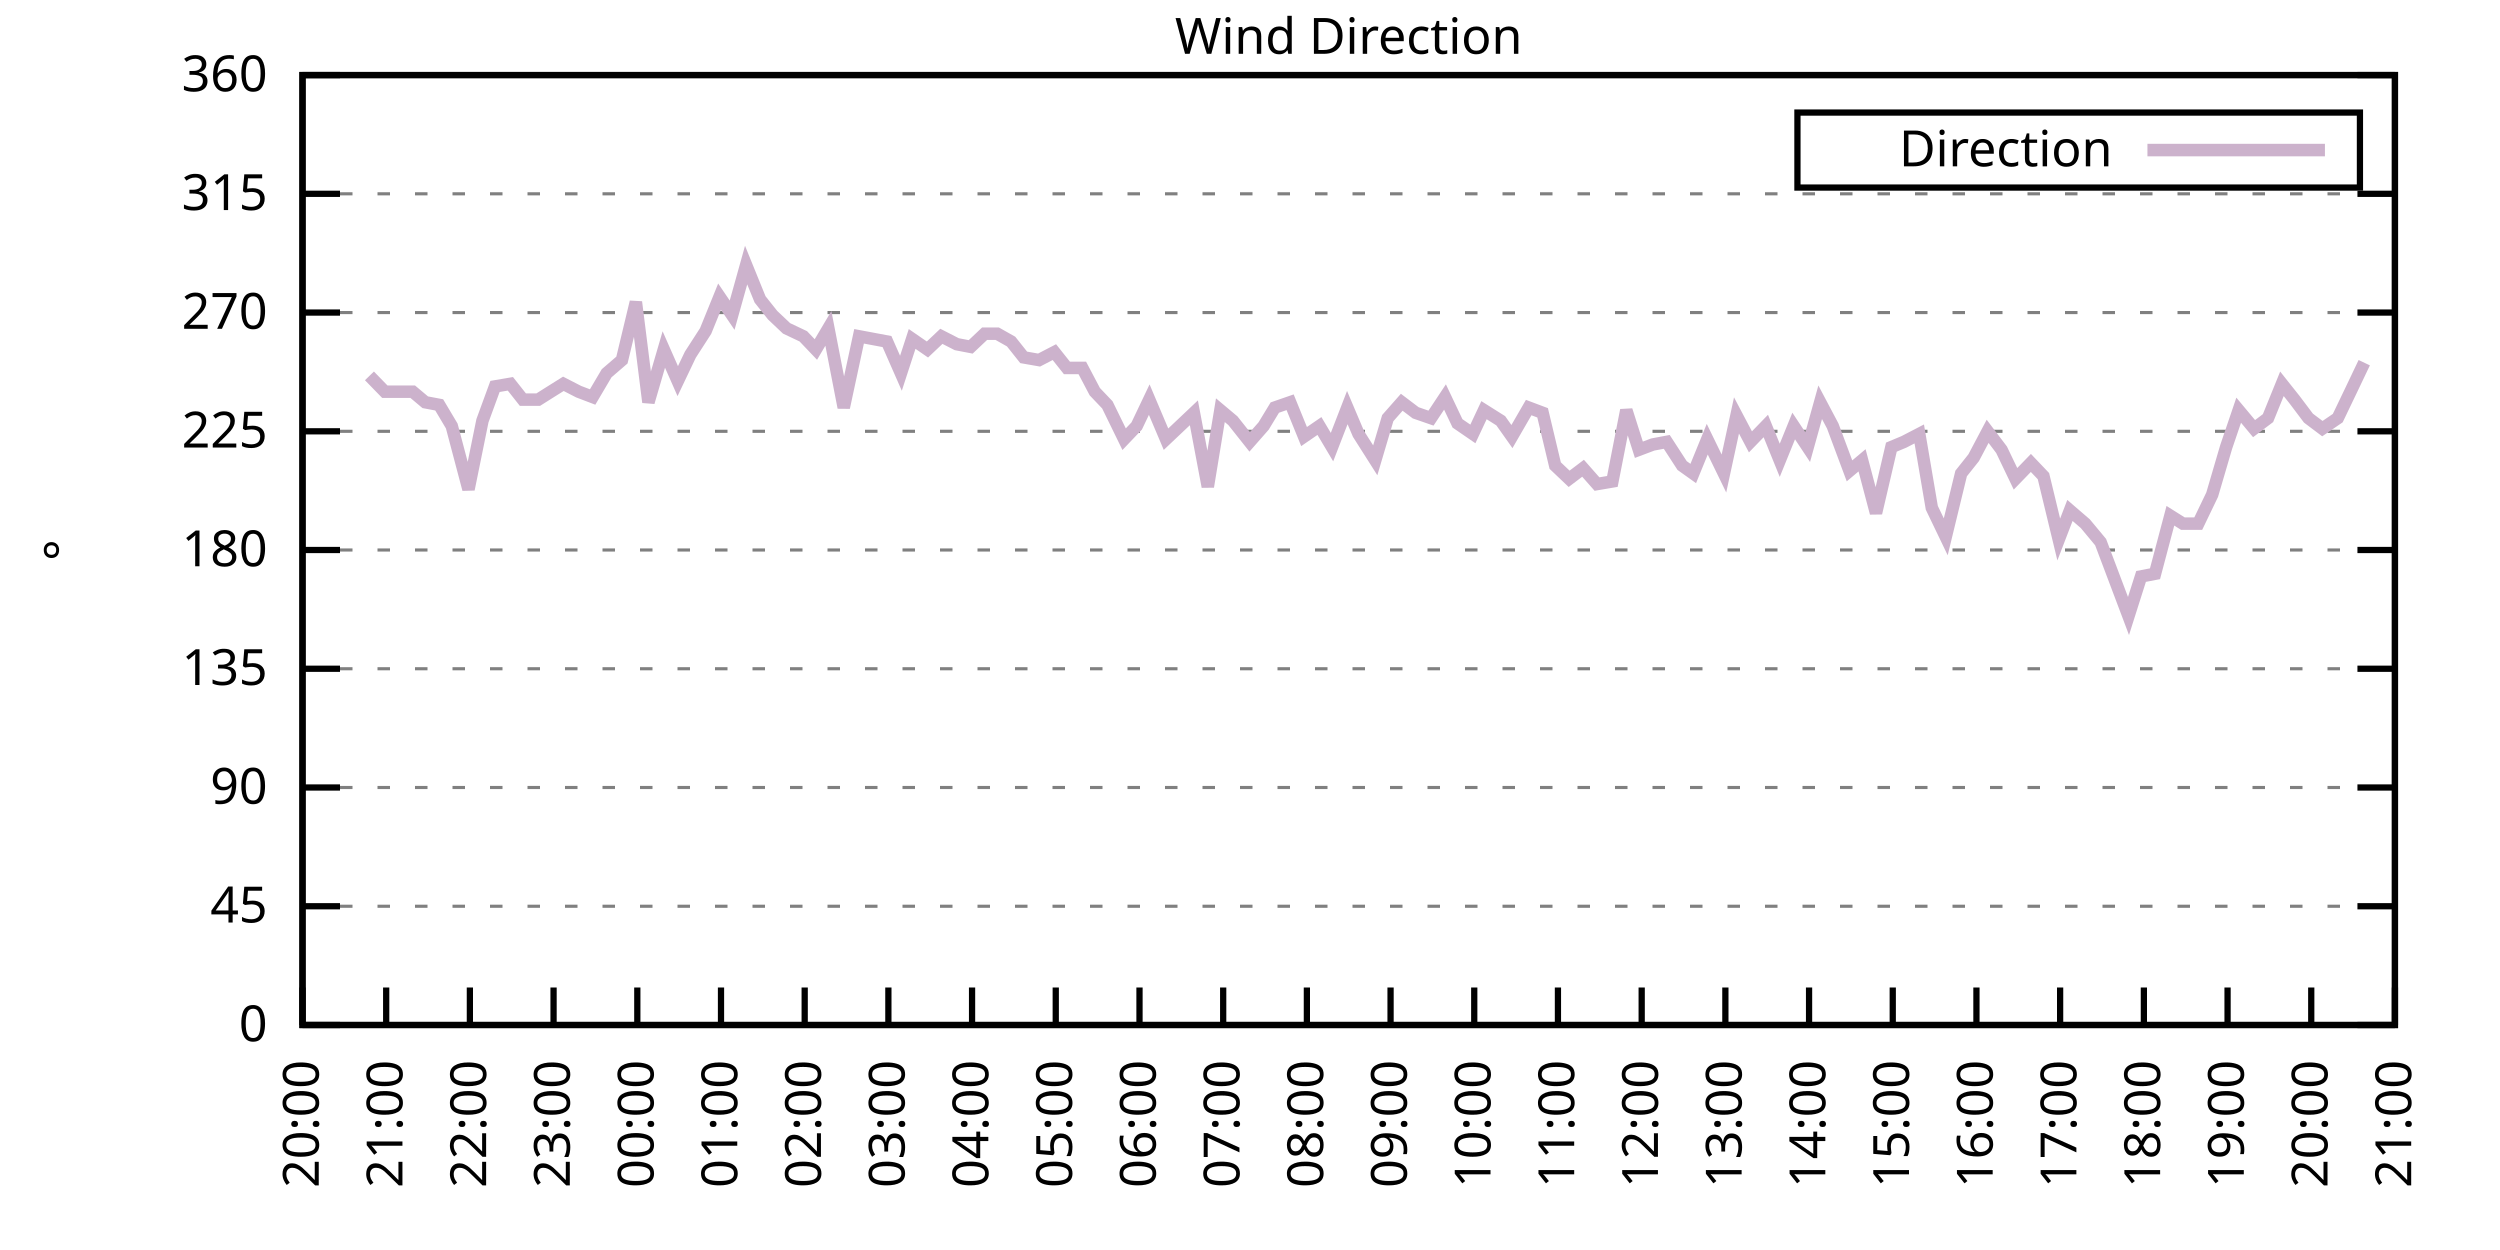
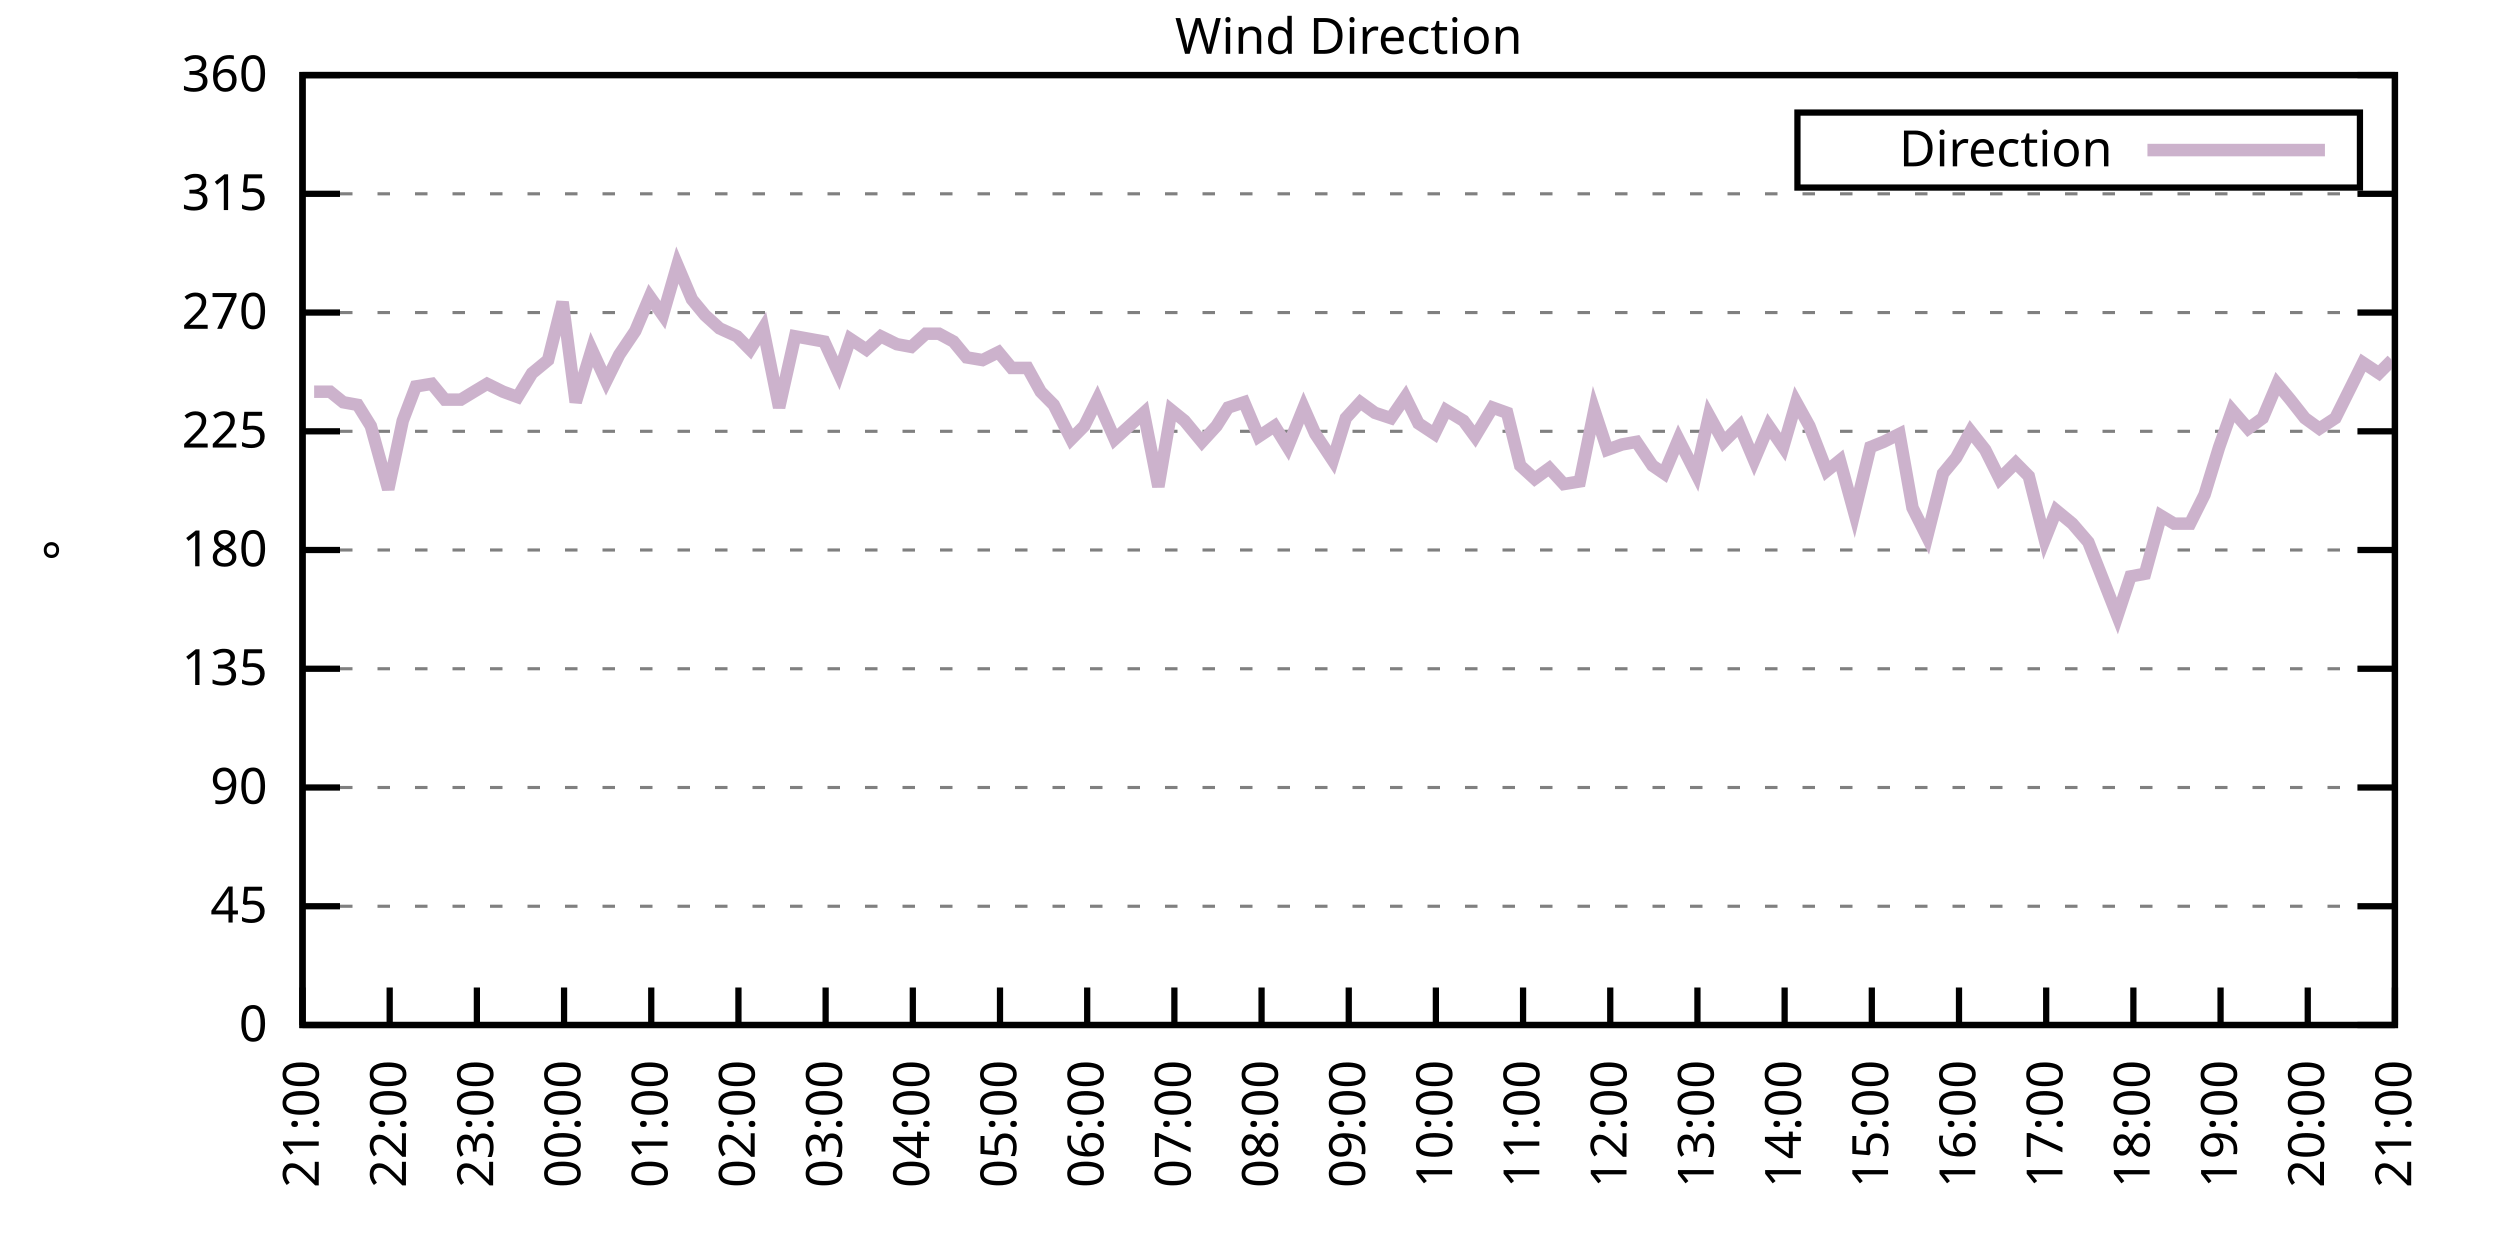
<svg xmlns="http://www.w3.org/2000/svg" xmlns:xlink="http://www.w3.org/1999/xlink" width="400" height="200" viewBox="0 0 400 200">
  <g id="gnuplot_canvas">
    <rect x="0" y="0" width="400" height="200" fill="none" />
    <defs>
      <circle id="gpDot" r="0.5" stroke-width="0.5" stroke="currentColor" />
      <path id="gpPt0" stroke-width="0.333" stroke="currentColor" d="M-1,0 h2 M0,-1 v2" />
      <path id="gpPt1" stroke-width="0.333" stroke="currentColor" d="M-1,-1 L1,1 M1,-1 L-1,1" />
      <path id="gpPt2" stroke-width="0.333" stroke="currentColor" d="M-1,0 L1,0 M0,-1 L0,1 M-1,-1 L1,1 M-1,1 L1,-1" />
      <rect id="gpPt3" stroke-width="0.333" stroke="currentColor" x="-1" y="-1" width="2" height="2" />
      <rect id="gpPt4" stroke-width="0.333" stroke="currentColor" fill="currentColor" x="-1" y="-1" width="2" height="2" />
      <circle id="gpPt5" stroke-width="0.333" stroke="currentColor" cx="0" cy="0" r="1" />
      <use xlink:href="#gpPt5" id="gpPt6" fill="currentColor" stroke="none" />
      <path id="gpPt7" stroke-width="0.333" stroke="currentColor" d="M0,-1.33 L-1.33,0.67 L1.33,0.67 z" />
      <use xlink:href="#gpPt7" id="gpPt8" fill="currentColor" stroke="none" />
      <use xlink:href="#gpPt7" id="gpPt9" stroke="currentColor" transform="rotate(180)" />
      <use xlink:href="#gpPt9" id="gpPt10" fill="currentColor" stroke="none" />
      <use xlink:href="#gpPt3" id="gpPt11" stroke="currentColor" transform="rotate(45)" />
      <use xlink:href="#gpPt11" id="gpPt12" fill="currentColor" stroke="none" />
      <path id="gpPt13" stroke-width="0.333" stroke="currentColor" d="M0,1.330 L1.265,0.411 L0.782,-1.067 L-0.782,-1.076 L-1.265,0.411 z" />
      <use xlink:href="#gpPt13" id="gpPt14" fill="currentColor" stroke="none" />
      <filter id="textbox" filterUnits="objectBoundingBox" x="0" y="0" height="1" width="1">
        <feFlood flood-color="white" flood-opacity="1" result="bgnd" />
        <feComposite in="SourceGraphic" in2="bgnd" operator="atop" />
      </filter>
      <filter id="greybox" filterUnits="objectBoundingBox" x="0" y="0" height="1" width="1">
        <feFlood flood-color="lightgrey" flood-opacity="1" result="grey" />
        <feComposite in="SourceGraphic" in2="grey" operator="atop" />
      </filter>
    </defs>
    <g fill="none" color="white" stroke="currentColor" stroke-width="1.00" stroke-linecap="butt" stroke-linejoin="miter">
</g>
    <g fill="none" color="black" stroke="currentColor" stroke-width="1.00" stroke-linecap="butt" stroke-linejoin="miter">
      <g stroke="none" shape-rendering="crispEdges">
        <polygon fill="rgb(255, 255, 255)" points="48.40,164.00 383.18,164.00 383.18,12.02 48.40,12.02 " />
      </g>
    </g>
    <g fill="none" color="black" stroke="currentColor" stroke-width="1.00" stroke-linecap="butt" stroke-linejoin="miter">
</g>
    <g fill="none" color="black" stroke="black" stroke-width="0.50" stroke-linecap="butt" stroke-linejoin="miter">
</g>
    <g fill="none" color="gray" stroke="currentColor" stroke-width="0.50" stroke-linecap="butt" stroke-linejoin="miter">
      <path stroke="gray" stroke-dasharray="2,4" class="gridline" d="M48.40,164.00 L383.19,164.00  " />
    </g>
    <g fill="none" color="gray" stroke="gray" stroke-width="1.00" stroke-linecap="butt" stroke-linejoin="miter">
</g>
    <g fill="none" color="black" stroke="currentColor" stroke-width="1.00" stroke-linecap="butt" stroke-linejoin="miter">
      <path stroke="black" d="M48.40,164.00 L54.40,164.00 M383.19,164.00 L377.19,164.00  " />
      <g transform="translate(42.80,166.60)" stroke="none" fill="black" font-family="Sans" font-size="8.00" text-anchor="end">
        <text>
          <tspan font-family="Sans"> 0</tspan>
        </text>
      </g>
    </g>
    <g fill="none" color="black" stroke="currentColor" stroke-width="1.00" stroke-linecap="butt" stroke-linejoin="miter">
</g>
    <g fill="none" color="black" stroke="black" stroke-width="0.50" stroke-linecap="butt" stroke-linejoin="miter">
</g>
    <g fill="none" color="gray" stroke="currentColor" stroke-width="0.50" stroke-linecap="butt" stroke-linejoin="miter">
      <path stroke="gray" stroke-dasharray="2,4" class="gridline" d="M48.40,145.00 L383.19,145.00  " />
    </g>
    <g fill="none" color="gray" stroke="gray" stroke-width="1.00" stroke-linecap="butt" stroke-linejoin="miter">
</g>
    <g fill="none" color="black" stroke="currentColor" stroke-width="1.00" stroke-linecap="butt" stroke-linejoin="miter">
      <path stroke="black" d="M48.40,145.00 L54.40,145.00 M383.19,145.00 L377.19,145.00  " />
      <g transform="translate(42.80,147.60)" stroke="none" fill="black" font-family="Sans" font-size="8.00" text-anchor="end">
        <text>
          <tspan font-family="Sans"> 45</tspan>
        </text>
      </g>
    </g>
    <g fill="none" color="black" stroke="currentColor" stroke-width="1.00" stroke-linecap="butt" stroke-linejoin="miter">
</g>
    <g fill="none" color="black" stroke="black" stroke-width="0.50" stroke-linecap="butt" stroke-linejoin="miter">
</g>
    <g fill="none" color="gray" stroke="currentColor" stroke-width="0.50" stroke-linecap="butt" stroke-linejoin="miter">
      <path stroke="gray" stroke-dasharray="2,4" class="gridline" d="M48.40,126.00 L383.19,126.00  " />
    </g>
    <g fill="none" color="gray" stroke="gray" stroke-width="1.00" stroke-linecap="butt" stroke-linejoin="miter">
</g>
    <g fill="none" color="black" stroke="currentColor" stroke-width="1.00" stroke-linecap="butt" stroke-linejoin="miter">
      <path stroke="black" d="M48.40,126.00 L54.40,126.00 M383.19,126.00 L377.19,126.00  " />
      <g transform="translate(42.80,128.60)" stroke="none" fill="black" font-family="Sans" font-size="8.00" text-anchor="end">
        <text>
          <tspan font-family="Sans"> 90</tspan>
        </text>
      </g>
    </g>
    <g fill="none" color="black" stroke="currentColor" stroke-width="1.00" stroke-linecap="butt" stroke-linejoin="miter">
</g>
    <g fill="none" color="black" stroke="black" stroke-width="0.50" stroke-linecap="butt" stroke-linejoin="miter">
</g>
    <g fill="none" color="gray" stroke="currentColor" stroke-width="0.50" stroke-linecap="butt" stroke-linejoin="miter">
      <path stroke="gray" stroke-dasharray="2,4" class="gridline" d="M48.40,107.00 L383.19,107.00  " />
    </g>
    <g fill="none" color="gray" stroke="gray" stroke-width="1.00" stroke-linecap="butt" stroke-linejoin="miter">
</g>
    <g fill="none" color="black" stroke="currentColor" stroke-width="1.00" stroke-linecap="butt" stroke-linejoin="miter">
      <path stroke="black" d="M48.40,107.00 L54.40,107.00 M383.19,107.00 L377.19,107.00  " />
      <g transform="translate(42.80,109.60)" stroke="none" fill="black" font-family="Sans" font-size="8.00" text-anchor="end">
        <text>
          <tspan font-family="Sans"> 135</tspan>
        </text>
      </g>
    </g>
    <g fill="none" color="black" stroke="currentColor" stroke-width="1.00" stroke-linecap="butt" stroke-linejoin="miter">
</g>
    <g fill="none" color="black" stroke="black" stroke-width="0.50" stroke-linecap="butt" stroke-linejoin="miter">
</g>
    <g fill="none" color="gray" stroke="currentColor" stroke-width="0.50" stroke-linecap="butt" stroke-linejoin="miter">
      <path stroke="gray" stroke-dasharray="2,4" class="gridline" d="M48.40,88.00 L383.19,88.00  " />
    </g>
    <g fill="none" color="gray" stroke="gray" stroke-width="1.00" stroke-linecap="butt" stroke-linejoin="miter">
</g>
    <g fill="none" color="black" stroke="currentColor" stroke-width="1.00" stroke-linecap="butt" stroke-linejoin="miter">
      <path stroke="black" d="M48.40,88.00 L54.40,88.00 M383.19,88.00 L377.19,88.00  " />
      <g transform="translate(42.80,90.60)" stroke="none" fill="black" font-family="Sans" font-size="8.00" text-anchor="end">
        <text>
          <tspan font-family="Sans"> 180</tspan>
        </text>
      </g>
    </g>
    <g fill="none" color="black" stroke="currentColor" stroke-width="1.00" stroke-linecap="butt" stroke-linejoin="miter">
</g>
    <g fill="none" color="black" stroke="black" stroke-width="0.50" stroke-linecap="butt" stroke-linejoin="miter">
</g>
    <g fill="none" color="gray" stroke="currentColor" stroke-width="0.50" stroke-linecap="butt" stroke-linejoin="miter">
      <path stroke="gray" stroke-dasharray="2,4" class="gridline" d="M48.40,69.01 L383.19,69.01  " />
    </g>
    <g fill="none" color="gray" stroke="gray" stroke-width="1.00" stroke-linecap="butt" stroke-linejoin="miter">
</g>
    <g fill="none" color="black" stroke="currentColor" stroke-width="1.00" stroke-linecap="butt" stroke-linejoin="miter">
      <path stroke="black" d="M48.40,69.01 L54.40,69.01 M383.19,69.01 L377.19,69.01  " />
      <g transform="translate(42.80,71.61)" stroke="none" fill="black" font-family="Sans" font-size="8.00" text-anchor="end">
        <text>
          <tspan font-family="Sans"> 225</tspan>
        </text>
      </g>
    </g>
    <g fill="none" color="black" stroke="currentColor" stroke-width="1.00" stroke-linecap="butt" stroke-linejoin="miter">
</g>
    <g fill="none" color="black" stroke="black" stroke-width="0.50" stroke-linecap="butt" stroke-linejoin="miter">
</g>
    <g fill="none" color="gray" stroke="currentColor" stroke-width="0.50" stroke-linecap="butt" stroke-linejoin="miter">
      <path stroke="gray" stroke-dasharray="2,4" class="gridline" d="M48.40,50.01 L383.19,50.01  " />
    </g>
    <g fill="none" color="gray" stroke="gray" stroke-width="1.00" stroke-linecap="butt" stroke-linejoin="miter">
</g>
    <g fill="none" color="black" stroke="currentColor" stroke-width="1.00" stroke-linecap="butt" stroke-linejoin="miter">
      <path stroke="black" d="M48.40,50.01 L54.40,50.01 M383.19,50.01 L377.19,50.01  " />
      <g transform="translate(42.80,52.61)" stroke="none" fill="black" font-family="Sans" font-size="8.00" text-anchor="end">
        <text>
          <tspan font-family="Sans"> 270</tspan>
        </text>
      </g>
    </g>
    <g fill="none" color="black" stroke="currentColor" stroke-width="1.00" stroke-linecap="butt" stroke-linejoin="miter">
</g>
    <g fill="none" color="black" stroke="black" stroke-width="0.50" stroke-linecap="butt" stroke-linejoin="miter">
</g>
    <g fill="none" color="gray" stroke="currentColor" stroke-width="0.50" stroke-linecap="butt" stroke-linejoin="miter">
      <path stroke="gray" stroke-dasharray="2,4" class="gridline" d="M48.40,31.01 L383.19,31.01  " />
    </g>
    <g fill="none" color="gray" stroke="gray" stroke-width="1.00" stroke-linecap="butt" stroke-linejoin="miter">
</g>
    <g fill="none" color="black" stroke="currentColor" stroke-width="1.00" stroke-linecap="butt" stroke-linejoin="miter">
      <path stroke="black" d="M48.40,31.01 L54.40,31.01 M383.19,31.01 L377.19,31.01  " />
      <g transform="translate(42.80,33.61)" stroke="none" fill="black" font-family="Sans" font-size="8.00" text-anchor="end">
        <text>
          <tspan font-family="Sans"> 315</tspan>
        </text>
      </g>
    </g>
    <g fill="none" color="black" stroke="currentColor" stroke-width="1.00" stroke-linecap="butt" stroke-linejoin="miter">
</g>
    <g fill="none" color="black" stroke="black" stroke-width="0.50" stroke-linecap="butt" stroke-linejoin="miter">
</g>
    <g fill="none" color="gray" stroke="currentColor" stroke-width="0.50" stroke-linecap="butt" stroke-linejoin="miter">
      <path stroke="gray" stroke-dasharray="2,4" class="gridline" d="M48.40,12.01 L383.19,12.01  " />
    </g>
    <g fill="none" color="gray" stroke="gray" stroke-width="1.00" stroke-linecap="butt" stroke-linejoin="miter">
</g>
    <g fill="none" color="black" stroke="currentColor" stroke-width="1.00" stroke-linecap="butt" stroke-linejoin="miter">
      <path stroke="black" d="M48.40,12.01 L54.40,12.01 M383.19,12.01 L377.19,12.01  " />
      <g transform="translate(42.80,14.61)" stroke="none" fill="black" font-family="Sans" font-size="8.00" text-anchor="end">
        <text>
          <tspan font-family="Sans"> 360</tspan>
        </text>
      </g>
    </g>
    <g fill="none" color="black" stroke="currentColor" stroke-width="1.00" stroke-linecap="butt" stroke-linejoin="miter">
      <path stroke="black" d="M48.40,164.00 L48.40,158.00  " />
      <g transform="translate(51.00,169.60) rotate(270.00)" stroke="none" fill="black" font-family="Sans" font-size="8.00" text-anchor="end">
        <text>
-           <tspan font-family="Sans">20:00</tspan>
-         </text>
-       </g>
-     </g>
-     <g fill="none" color="black" stroke="currentColor" stroke-width="1.00" stroke-linecap="butt" stroke-linejoin="miter">
-       <path stroke="black" d="M61.79,164.00 L61.79,158.00  " />
-       <g transform="translate(64.39,169.60) rotate(270.00)" stroke="none" fill="black" font-family="Sans" font-size="8.00" text-anchor="end">
-         <text>
          <tspan font-family="Sans">21:00</tspan>
        </text>
      </g>
    </g>
    <g fill="none" color="black" stroke="currentColor" stroke-width="1.00" stroke-linecap="butt" stroke-linejoin="miter">
-       <path stroke="black" d="M75.18,164.00 L75.18,158.00  " />
-       <g transform="translate(77.78,169.60) rotate(270.00)" stroke="none" fill="black" font-family="Sans" font-size="8.00" text-anchor="end">
+       <path stroke="black" d="M62.35,164.00 L62.35,158.00  " />
+       <g transform="translate(64.95,169.60) rotate(270.00)" stroke="none" fill="black" font-family="Sans" font-size="8.00" text-anchor="end">
        <text>
          <tspan font-family="Sans">22:00</tspan>
        </text>
      </g>
    </g>
    <g fill="none" color="black" stroke="currentColor" stroke-width="1.00" stroke-linecap="butt" stroke-linejoin="miter">
-       <path stroke="black" d="M88.57,164.00 L88.57,158.00  " />
-       <g transform="translate(91.17,169.60) rotate(270.00)" stroke="none" fill="black" font-family="Sans" font-size="8.00" text-anchor="end">
+       <path stroke="black" d="M76.30,164.00 L76.30,158.00  " />
+       <g transform="translate(78.90,169.60) rotate(270.00)" stroke="none" fill="black" font-family="Sans" font-size="8.00" text-anchor="end">
        <text>
          <tspan font-family="Sans">23:00</tspan>
        </text>
      </g>
    </g>
    <g fill="none" color="black" stroke="currentColor" stroke-width="1.00" stroke-linecap="butt" stroke-linejoin="miter">
-       <path stroke="black" d="M101.97,164.00 L101.97,158.00  " />
-       <g transform="translate(104.57,169.60) rotate(270.00)" stroke="none" fill="black" font-family="Sans" font-size="8.00" text-anchor="end">
+       <path stroke="black" d="M90.25,164.00 L90.25,158.00  " />
+       <g transform="translate(92.85,169.60) rotate(270.00)" stroke="none" fill="black" font-family="Sans" font-size="8.00" text-anchor="end">
        <text>
          <tspan font-family="Sans">00:00</tspan>
        </text>
      </g>
    </g>
    <g fill="none" color="black" stroke="currentColor" stroke-width="1.00" stroke-linecap="butt" stroke-linejoin="miter">
-       <path stroke="black" d="M115.36,164.00 L115.36,158.00  " />
-       <g transform="translate(117.96,169.60) rotate(270.00)" stroke="none" fill="black" font-family="Sans" font-size="8.00" text-anchor="end">
+       <path stroke="black" d="M104.20,164.00 L104.20,158.00  " />
+       <g transform="translate(106.80,169.60) rotate(270.00)" stroke="none" fill="black" font-family="Sans" font-size="8.00" text-anchor="end">
        <text>
          <tspan font-family="Sans">01:00</tspan>
        </text>
      </g>
    </g>
    <g fill="none" color="black" stroke="currentColor" stroke-width="1.00" stroke-linecap="butt" stroke-linejoin="miter">
-       <path stroke="black" d="M128.75,164.00 L128.75,158.00  " />
-       <g transform="translate(131.35,169.60) rotate(270.00)" stroke="none" fill="black" font-family="Sans" font-size="8.00" text-anchor="end">
+       <path stroke="black" d="M118.15,164.00 L118.15,158.00  " />
+       <g transform="translate(120.75,169.60) rotate(270.00)" stroke="none" fill="black" font-family="Sans" font-size="8.00" text-anchor="end">
        <text>
          <tspan font-family="Sans">02:00</tspan>
        </text>
      </g>
    </g>
    <g fill="none" color="black" stroke="currentColor" stroke-width="1.00" stroke-linecap="butt" stroke-linejoin="miter">
-       <path stroke="black" d="M142.14,164.00 L142.14,158.00  " />
-       <g transform="translate(144.74,169.60) rotate(270.00)" stroke="none" fill="black" font-family="Sans" font-size="8.00" text-anchor="end">
+       <path stroke="black" d="M132.10,164.00 L132.10,158.00  " />
+       <g transform="translate(134.70,169.60) rotate(270.00)" stroke="none" fill="black" font-family="Sans" font-size="8.00" text-anchor="end">
        <text>
          <tspan font-family="Sans">03:00</tspan>
        </text>
      </g>
    </g>
    <g fill="none" color="black" stroke="currentColor" stroke-width="1.00" stroke-linecap="butt" stroke-linejoin="miter">
-       <path stroke="black" d="M155.53,164.00 L155.53,158.00  " />
-       <g transform="translate(158.13,169.60) rotate(270.00)" stroke="none" fill="black" font-family="Sans" font-size="8.00" text-anchor="end">
+       <path stroke="black" d="M146.05,164.00 L146.05,158.00  " />
+       <g transform="translate(148.65,169.60) rotate(270.00)" stroke="none" fill="black" font-family="Sans" font-size="8.00" text-anchor="end">
        <text>
          <tspan font-family="Sans">04:00</tspan>
        </text>
      </g>
    </g>
    <g fill="none" color="black" stroke="currentColor" stroke-width="1.00" stroke-linecap="butt" stroke-linejoin="miter">
-       <path stroke="black" d="M168.92,164.00 L168.92,158.00  " />
-       <g transform="translate(171.52,169.60) rotate(270.00)" stroke="none" fill="black" font-family="Sans" font-size="8.00" text-anchor="end">
+       <path stroke="black" d="M160.00,164.00 L160.00,158.00  " />
+       <g transform="translate(162.60,169.60) rotate(270.00)" stroke="none" fill="black" font-family="Sans" font-size="8.00" text-anchor="end">
        <text>
          <tspan font-family="Sans">05:00</tspan>
        </text>
      </g>
    </g>
    <g fill="none" color="black" stroke="currentColor" stroke-width="1.00" stroke-linecap="butt" stroke-linejoin="miter">
-       <path stroke="black" d="M182.32,164.00 L182.32,158.00  " />
-       <g transform="translate(184.92,169.60) rotate(270.00)" stroke="none" fill="black" font-family="Sans" font-size="8.00" text-anchor="end">
+       <path stroke="black" d="M173.95,164.00 L173.95,158.00  " />
+       <g transform="translate(176.55,169.60) rotate(270.00)" stroke="none" fill="black" font-family="Sans" font-size="8.00" text-anchor="end">
        <text>
          <tspan font-family="Sans">06:00</tspan>
        </text>
      </g>
    </g>
    <g fill="none" color="black" stroke="currentColor" stroke-width="1.00" stroke-linecap="butt" stroke-linejoin="miter">
-       <path stroke="black" d="M195.71,164.00 L195.71,158.00  " />
-       <g transform="translate(198.31,169.60) rotate(270.00)" stroke="none" fill="black" font-family="Sans" font-size="8.00" text-anchor="end">
+       <path stroke="black" d="M187.90,164.00 L187.90,158.00  " />
+       <g transform="translate(190.50,169.60) rotate(270.00)" stroke="none" fill="black" font-family="Sans" font-size="8.00" text-anchor="end">
        <text>
          <tspan font-family="Sans">07:00</tspan>
        </text>
      </g>
    </g>
    <g fill="none" color="black" stroke="currentColor" stroke-width="1.00" stroke-linecap="butt" stroke-linejoin="miter">
-       <path stroke="black" d="M209.10,164.00 L209.10,158.00  " />
-       <g transform="translate(211.70,169.60) rotate(270.00)" stroke="none" fill="black" font-family="Sans" font-size="8.00" text-anchor="end">
+       <path stroke="black" d="M201.85,164.00 L201.85,158.00  " />
+       <g transform="translate(204.45,169.60) rotate(270.00)" stroke="none" fill="black" font-family="Sans" font-size="8.00" text-anchor="end">
        <text>
          <tspan font-family="Sans">08:00</tspan>
        </text>
      </g>
    </g>
    <g fill="none" color="black" stroke="currentColor" stroke-width="1.00" stroke-linecap="butt" stroke-linejoin="miter">
-       <path stroke="black" d="M222.49,164.00 L222.49,158.00  " />
-       <g transform="translate(225.09,169.60) rotate(270.00)" stroke="none" fill="black" font-family="Sans" font-size="8.00" text-anchor="end">
+       <path stroke="black" d="M215.80,164.00 L215.80,158.00  " />
+       <g transform="translate(218.40,169.60) rotate(270.00)" stroke="none" fill="black" font-family="Sans" font-size="8.00" text-anchor="end">
        <text>
          <tspan font-family="Sans">09:00</tspan>
        </text>
      </g>
    </g>
    <g fill="none" color="black" stroke="currentColor" stroke-width="1.00" stroke-linecap="butt" stroke-linejoin="miter">
-       <path stroke="black" d="M235.88,164.00 L235.88,158.00  " />
-       <g transform="translate(238.48,169.60) rotate(270.00)" stroke="none" fill="black" font-family="Sans" font-size="8.00" text-anchor="end">
+       <path stroke="black" d="M229.74,164.00 L229.74,158.00  " />
+       <g transform="translate(232.34,169.60) rotate(270.00)" stroke="none" fill="black" font-family="Sans" font-size="8.00" text-anchor="end">
        <text>
          <tspan font-family="Sans">10:00</tspan>
        </text>
      </g>
    </g>
    <g fill="none" color="black" stroke="currentColor" stroke-width="1.00" stroke-linecap="butt" stroke-linejoin="miter">
-       <path stroke="black" d="M249.27,164.00 L249.27,158.00  " />
-       <g transform="translate(251.87,169.60) rotate(270.00)" stroke="none" fill="black" font-family="Sans" font-size="8.00" text-anchor="end">
+       <path stroke="black" d="M243.69,164.00 L243.69,158.00  " />
+       <g transform="translate(246.29,169.60) rotate(270.00)" stroke="none" fill="black" font-family="Sans" font-size="8.00" text-anchor="end">
        <text>
          <tspan font-family="Sans">11:00</tspan>
        </text>
      </g>
    </g>
    <g fill="none" color="black" stroke="currentColor" stroke-width="1.00" stroke-linecap="butt" stroke-linejoin="miter">
-       <path stroke="black" d="M262.67,164.00 L262.67,158.00  " />
-       <g transform="translate(265.27,169.60) rotate(270.00)" stroke="none" fill="black" font-family="Sans" font-size="8.00" text-anchor="end">
+       <path stroke="black" d="M257.64,164.00 L257.64,158.00  " />
+       <g transform="translate(260.24,169.60) rotate(270.00)" stroke="none" fill="black" font-family="Sans" font-size="8.00" text-anchor="end">
        <text>
          <tspan font-family="Sans">12:00</tspan>
        </text>
      </g>
    </g>
    <g fill="none" color="black" stroke="currentColor" stroke-width="1.00" stroke-linecap="butt" stroke-linejoin="miter">
-       <path stroke="black" d="M276.06,164.00 L276.06,158.00  " />
-       <g transform="translate(278.66,169.60) rotate(270.00)" stroke="none" fill="black" font-family="Sans" font-size="8.00" text-anchor="end">
+       <path stroke="black" d="M271.59,164.00 L271.59,158.00  " />
+       <g transform="translate(274.19,169.60) rotate(270.00)" stroke="none" fill="black" font-family="Sans" font-size="8.00" text-anchor="end">
        <text>
          <tspan font-family="Sans">13:00</tspan>
        </text>
      </g>
    </g>
    <g fill="none" color="black" stroke="currentColor" stroke-width="1.00" stroke-linecap="butt" stroke-linejoin="miter">
-       <path stroke="black" d="M289.45,164.00 L289.45,158.00  " />
-       <g transform="translate(292.05,169.60) rotate(270.00)" stroke="none" fill="black" font-family="Sans" font-size="8.00" text-anchor="end">
+       <path stroke="black" d="M285.54,164.00 L285.54,158.00  " />
+       <g transform="translate(288.14,169.60) rotate(270.00)" stroke="none" fill="black" font-family="Sans" font-size="8.00" text-anchor="end">
        <text>
          <tspan font-family="Sans">14:00</tspan>
        </text>
      </g>
    </g>
    <g fill="none" color="black" stroke="currentColor" stroke-width="1.00" stroke-linecap="butt" stroke-linejoin="miter">
-       <path stroke="black" d="M302.84,164.00 L302.84,158.00  " />
-       <g transform="translate(305.44,169.60) rotate(270.00)" stroke="none" fill="black" font-family="Sans" font-size="8.00" text-anchor="end">
+       <path stroke="black" d="M299.49,164.00 L299.49,158.00  " />
+       <g transform="translate(302.09,169.60) rotate(270.00)" stroke="none" fill="black" font-family="Sans" font-size="8.00" text-anchor="end">
        <text>
          <tspan font-family="Sans">15:00</tspan>
        </text>
      </g>
    </g>
    <g fill="none" color="black" stroke="currentColor" stroke-width="1.00" stroke-linecap="butt" stroke-linejoin="miter">
-       <path stroke="black" d="M316.23,164.00 L316.23,158.00  " />
-       <g transform="translate(318.83,169.60) rotate(270.00)" stroke="none" fill="black" font-family="Sans" font-size="8.00" text-anchor="end">
+       <path stroke="black" d="M313.44,164.00 L313.44,158.00  " />
+       <g transform="translate(316.04,169.60) rotate(270.00)" stroke="none" fill="black" font-family="Sans" font-size="8.00" text-anchor="end">
        <text>
          <tspan font-family="Sans">16:00</tspan>
        </text>
      </g>
    </g>
    <g fill="none" color="black" stroke="currentColor" stroke-width="1.00" stroke-linecap="butt" stroke-linejoin="miter">
-       <path stroke="black" d="M329.62,164.00 L329.62,158.00  " />
-       <g transform="translate(332.22,169.60) rotate(270.00)" stroke="none" fill="black" font-family="Sans" font-size="8.00" text-anchor="end">
+       <path stroke="black" d="M327.39,164.00 L327.39,158.00  " />
+       <g transform="translate(329.99,169.60) rotate(270.00)" stroke="none" fill="black" font-family="Sans" font-size="8.00" text-anchor="end">
        <text>
          <tspan font-family="Sans">17:00</tspan>
        </text>
      </g>
    </g>
    <g fill="none" color="black" stroke="currentColor" stroke-width="1.00" stroke-linecap="butt" stroke-linejoin="miter">
-       <path stroke="black" d="M343.02,164.00 L343.02,158.00  " />
-       <g transform="translate(345.62,169.60) rotate(270.00)" stroke="none" fill="black" font-family="Sans" font-size="8.00" text-anchor="end">
+       <path stroke="black" d="M341.34,164.00 L341.34,158.00  " />
+       <g transform="translate(343.94,169.60) rotate(270.00)" stroke="none" fill="black" font-family="Sans" font-size="8.00" text-anchor="end">
        <text>
          <tspan font-family="Sans">18:00</tspan>
        </text>
      </g>
    </g>
    <g fill="none" color="black" stroke="currentColor" stroke-width="1.00" stroke-linecap="butt" stroke-linejoin="miter">
-       <path stroke="black" d="M356.41,164.00 L356.41,158.00  " />
-       <g transform="translate(359.01,169.60) rotate(270.00)" stroke="none" fill="black" font-family="Sans" font-size="8.00" text-anchor="end">
+       <path stroke="black" d="M355.29,164.00 L355.29,158.00  " />
+       <g transform="translate(357.89,169.60) rotate(270.00)" stroke="none" fill="black" font-family="Sans" font-size="8.00" text-anchor="end">
        <text>
          <tspan font-family="Sans">19:00</tspan>
        </text>
      </g>
    </g>
    <g fill="none" color="black" stroke="currentColor" stroke-width="1.00" stroke-linecap="butt" stroke-linejoin="miter">
-       <path stroke="black" d="M369.80,164.00 L369.80,158.00  " />
-       <g transform="translate(372.40,169.60) rotate(270.00)" stroke="none" fill="black" font-family="Sans" font-size="8.00" text-anchor="end">
+       <path stroke="black" d="M369.24,164.00 L369.24,158.00  " />
+       <g transform="translate(371.84,169.60) rotate(270.00)" stroke="none" fill="black" font-family="Sans" font-size="8.00" text-anchor="end">
        <text>
          <tspan font-family="Sans">20:00</tspan>
        </text>
      </g>
    </g>
    <g fill="none" color="black" stroke="currentColor" stroke-width="1.00" stroke-linecap="butt" stroke-linejoin="miter">
      <path stroke="black" d="M383.19,164.00 L383.19,158.00  " />
      <g transform="translate(385.79,169.60) rotate(270.00)" stroke="none" fill="black" font-family="Sans" font-size="8.00" text-anchor="end">
        <text>
          <tspan font-family="Sans">21:00</tspan>
        </text>
      </g>
    </g>
    <g fill="none" color="black" stroke="currentColor" stroke-width="1.00" stroke-linecap="butt" stroke-linejoin="miter">
</g>
    <g fill="none" color="black" stroke="currentColor" stroke-width="1.00" stroke-linecap="butt" stroke-linejoin="miter">
      <path stroke="black" d="M48.40,12.01 L48.40,164.00 L383.19,164.00 L383.19,12.01 L48.40,12.01 Z  " />
    </g>
    <g fill="none" color="black" stroke="currentColor" stroke-width="1.00" stroke-linecap="butt" stroke-linejoin="miter">
</g>
    <g fill="none" color="black" stroke="currentColor" stroke-width="1.00" stroke-linecap="butt" stroke-linejoin="miter">
      <path stroke="black" d="M287.59,30.01 L287.59,18.01 L377.59,18.01 L377.59,30.01 L287.59,30.01 Z  " />
    </g>
    <g id="Wind_direction_plot_1">
      <g fill="none" color="white" stroke="black" stroke-width="2.00" stroke-linecap="butt" stroke-linejoin="miter">
</g>
      <g fill="none" color="black" stroke="currentColor" stroke-width="2.00" stroke-linecap="butt" stroke-linejoin="miter">
        <g transform="translate(337.99,26.61)" stroke="none" fill="black" font-family="Sans" font-size="8.00" text-anchor="end">
          <text>
            <tspan font-family="Sans">Direction</tspan>
          </text>
        </g>
      </g>
      <g fill="none" color="black" stroke="currentColor" stroke-width="2.00" stroke-linecap="butt" stroke-linejoin="miter">
-         <path stroke="rgb(204, 178, 204)" d="M343.59,24.01 L371.99,24.01 M59.11,60.14 L61.57,62.67 L63.58,62.67 L66.03,62.67 L68.04,64.36 L70.27,64.78   L72.28,68.16 L74.96,78.29 L77.19,67.32 L79.20,61.83 L81.66,61.41 L83.66,63.94 L86.12,63.94 L88.13,62.67   L90.14,61.41 L92.59,62.67 L94.82,63.52 L97.06,59.72 L99.51,57.61 L101.74,48.32 L103.75,64.36 L106.21,55.92   L108.44,60.98 L110.45,56.76 L112.90,52.96 L115.13,47.47 L117.14,50.43 L119.38,42.41 L121.61,47.90 L123.62,50.43   L125.85,52.54 L128.53,53.81 L130.54,55.92 L132.54,52.54 L135.00,65.21 L137.45,53.81 L139.69,54.23 L141.92,54.65   L144.15,59.72 L145.94,54.23 L148.39,55.92 L150.62,53.81 L153.08,55.07 L155.31,55.50 L157.54,53.39 L159.55,53.39   L161.78,54.65 L163.79,57.18 L166.25,57.61 L168.70,56.34 L170.71,58.87 L173.17,58.87 L175.17,62.67 L177.18,64.78   L179.86,70.27 L181.87,68.16 L183.88,63.94 L186.56,70.27 L191.02,66.05 L193.25,77.87 L195.26,65.63 L197.27,67.32   L199.95,70.70 L202.18,68.16 L203.97,65.21 L206.42,64.36 L208.65,69.85 L211.11,68.16 L213.12,71.54 L215.57,65.21   L217.36,69.43 L220.04,73.65 L222.04,66.90 L224.28,64.36 L226.51,66.05 L228.96,66.90 L231.20,63.52 L233.20,67.74   L235.66,69.43 L237.44,65.63 L240.12,67.32 L241.91,69.85 L244.59,65.21 L246.82,66.05 L248.83,74.49 L251.06,76.61   L253.29,74.92 L255.52,77.45 L257.98,77.03 L260.21,65.63 L262.22,71.96 L264.45,71.12 L266.68,70.70 L269.14,74.49   L270.92,75.76 L273.16,70.27 L275.83,75.76 L277.84,66.47 L280.07,70.70 L282.53,68.16 L284.76,73.65 L286.99,68.16   L289.23,71.54 L291.23,64.36 L293.24,68.16 L295.92,75.34 L297.93,73.65 L300.16,82.09 L302.62,71.54 L304.63,70.70   L307.08,69.43 L309.09,81.25 L311.32,85.89 L313.78,75.76 L315.79,73.23 L318.02,69.01 L320.25,71.96 L322.48,76.61   L324.94,74.07 L326.95,76.18 L329.40,86.32 L331.19,81.67 L333.64,83.78 L336.10,86.74 L340.56,98.56 L342.57,92.23   L344.80,91.80 L347.26,82.52 L349.26,83.78 L351.72,83.78 L353.95,79.14 L356.18,71.54 L358.19,65.63 L360.65,68.58   L362.88,66.90 L365.11,61.41 L367.12,63.94 L369.35,66.90 L371.58,68.58 L374.04,66.90 L376.27,62.25 L378.28,58.03    " />
+         <path stroke="rgb(204, 178, 204)" d="M343.59,24.01 L371.99,24.01 M50.26,62.67 L52.82,62.67 L54.91,64.36 L57.23,64.78 L59.33,68.16 L62.12,78.29   L64.44,67.32 L66.53,61.83 L69.09,61.41 L71.18,63.94 L73.74,63.94 L75.83,62.67 L77.93,61.41 L80.48,62.67   L82.81,63.52 L85.13,59.72 L87.69,57.61 L90.02,48.32 L92.11,64.36 L94.67,55.92 L96.99,60.98 L99.08,56.76   L101.64,52.96 L103.97,47.47 L106.06,50.43 L108.38,42.41 L110.71,47.90 L112.80,50.43 L115.13,52.54 L117.92,53.81   L120.01,55.92 L122.10,52.54 L124.66,65.21 L127.22,53.81 L129.54,54.23 L131.87,54.65 L134.19,59.72 L136.05,54.23   L138.61,55.92 L140.93,53.81 L143.49,55.07 L145.81,55.50 L148.14,53.39 L150.23,53.39 L152.56,54.65 L154.65,57.18   L157.21,57.61 L159.76,56.34 L161.86,58.87 L164.41,58.87 L166.51,62.67 L168.60,64.78 L171.39,70.27 L173.48,68.16   L175.57,63.94 L178.36,70.27 L183.01,66.05 L185.34,77.87 L187.43,65.63 L189.52,67.32 L192.31,70.70 L194.64,68.16   L196.50,65.21 L199.06,64.36 L201.38,69.85 L203.94,68.16 L206.03,71.54 L208.59,65.21 L210.45,69.43 L213.24,73.65   L215.33,66.90 L217.65,64.36 L219.98,66.05 L222.54,66.90 L224.86,63.52 L226.95,67.74 L229.51,69.43 L231.37,65.63   L234.16,67.32 L236.02,69.85 L238.81,65.21 L241.14,66.05 L243.23,74.49 L245.55,76.61 L247.88,74.92 L250.20,77.45   L252.76,77.03 L255.09,65.63 L257.18,71.96 L259.50,71.12 L261.83,70.70 L264.39,74.49 L266.25,75.76 L268.57,70.27   L271.36,75.76 L273.45,66.47 L275.78,70.70 L278.34,68.16 L280.66,73.65 L282.99,68.16 L285.31,71.54 L287.40,64.36   L289.50,68.16 L292.29,75.34 L294.38,73.65 L296.70,82.09 L299.26,71.54 L301.35,70.70 L303.91,69.43 L306.00,81.25   L308.33,85.89 L310.88,75.76 L312.98,73.23 L315.30,69.01 L317.63,71.96 L319.95,76.61 L322.51,74.07 L324.60,76.18   L327.16,86.32 L329.02,81.67 L331.58,83.78 L334.13,86.74 L338.78,98.56 L340.88,92.23 L343.20,91.80 L345.76,82.52   L347.85,83.78 L350.41,83.78 L352.73,79.14 L355.06,71.54 L357.15,65.63 L359.71,68.58 L362.03,66.90 L364.36,61.41   L366.45,63.94 L368.78,66.90 L371.10,68.58 L373.66,66.90 L375.98,62.25 L378.08,58.03 L380.63,59.72 L382.73,57.61    " />
      </g>
    </g>
    <g fill="none" color="black" stroke="currentColor" stroke-width="2.00" stroke-linecap="butt" stroke-linejoin="miter">
</g>
    <g fill="none" color="black" stroke="black" stroke-width="1.00" stroke-linecap="butt" stroke-linejoin="miter">
</g>
    <g fill="none" color="black" stroke="currentColor" stroke-width="1.00" stroke-linecap="butt" stroke-linejoin="miter">
      <path stroke="black" d="M48.40,12.01 L48.40,164.00 L383.19,164.00 L383.19,12.01 L48.40,12.01 Z  " />
      <g transform="translate(12.80,88.01) rotate(270.00)" stroke="none" fill="black" font-family="Sans" font-size="8.00" text-anchor="middle">
        <text>
          <tspan font-family="Sans">°</tspan>
        </text>
      </g>
    </g>
    <g fill="none" color="black" stroke="currentColor" stroke-width="1.00" stroke-linecap="butt" stroke-linejoin="miter">
</g>
    <g fill="none" color="black" stroke="currentColor" stroke-width="1.00" stroke-linecap="butt" stroke-linejoin="miter">
      <g transform="translate(215.79,8.61)" stroke="none" fill="black" font-family="Sans" font-size="8.00" text-anchor="middle">
        <text>
          <tspan font-family="Sans">Wind Direction</tspan>
        </text>
      </g>
    </g>
    <g fill="none" color="black" stroke="currentColor" stroke-width="1.00" stroke-linecap="butt" stroke-linejoin="miter">
</g>
  </g>
</svg>
